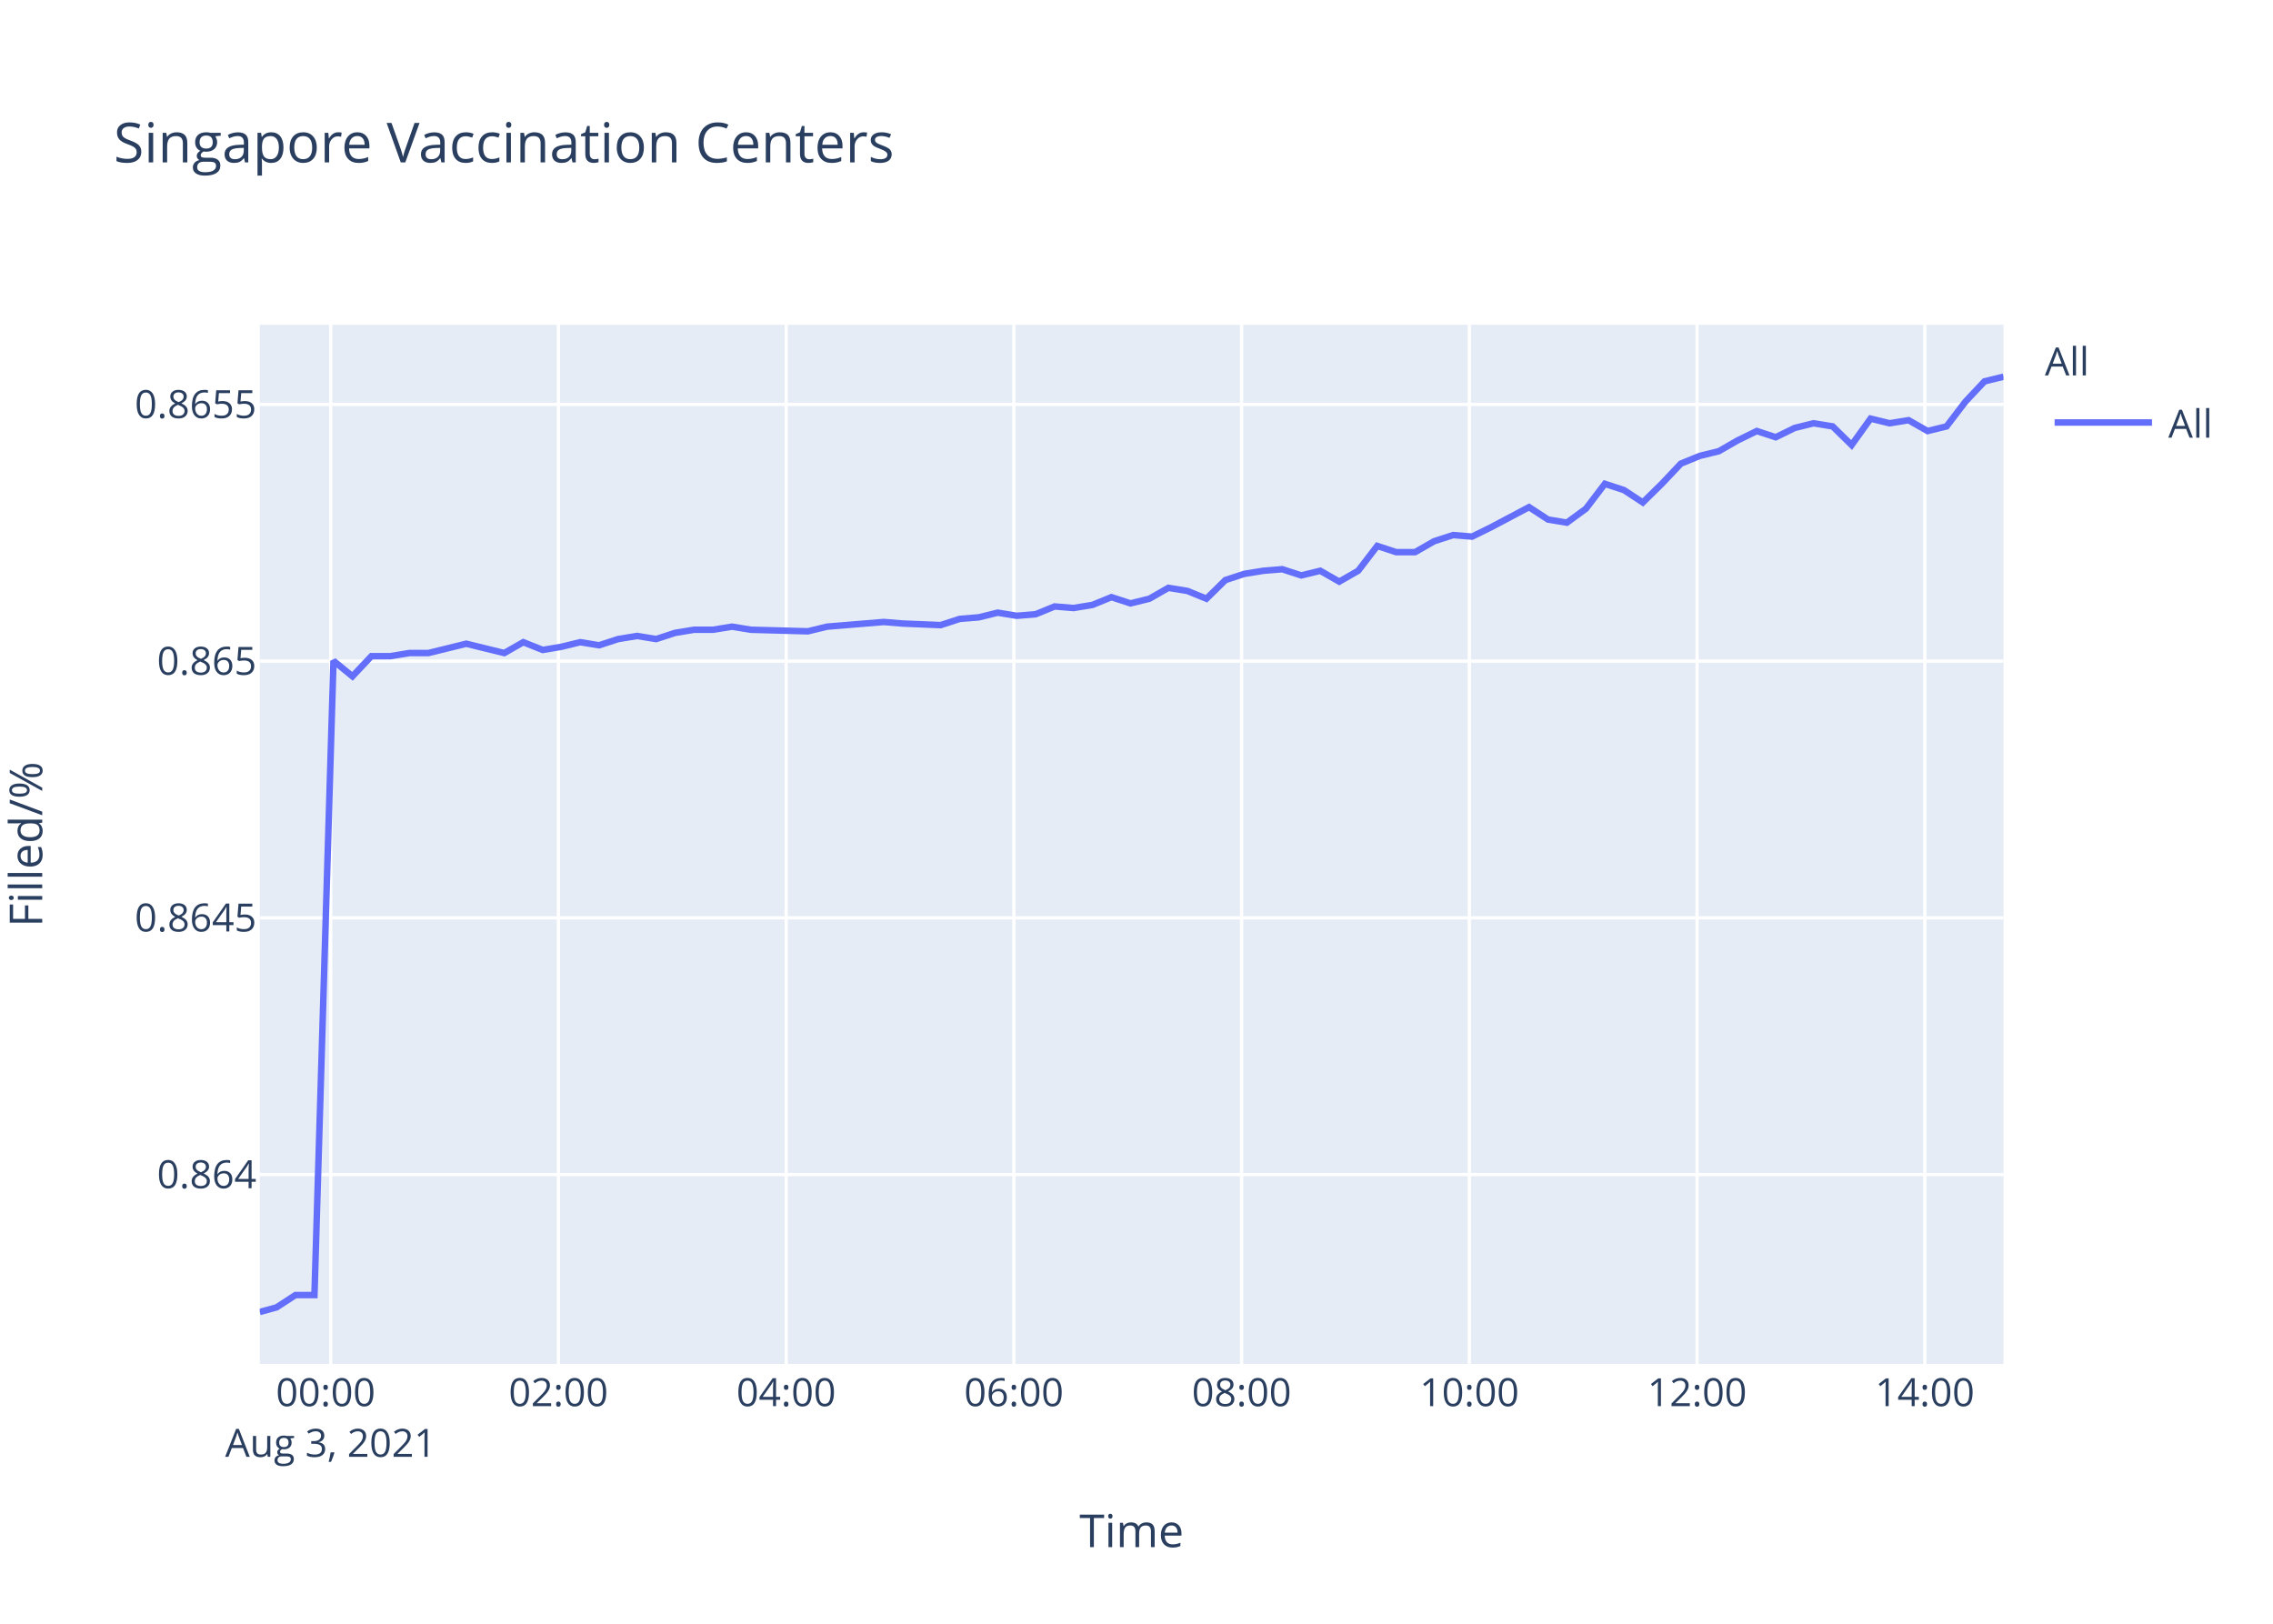
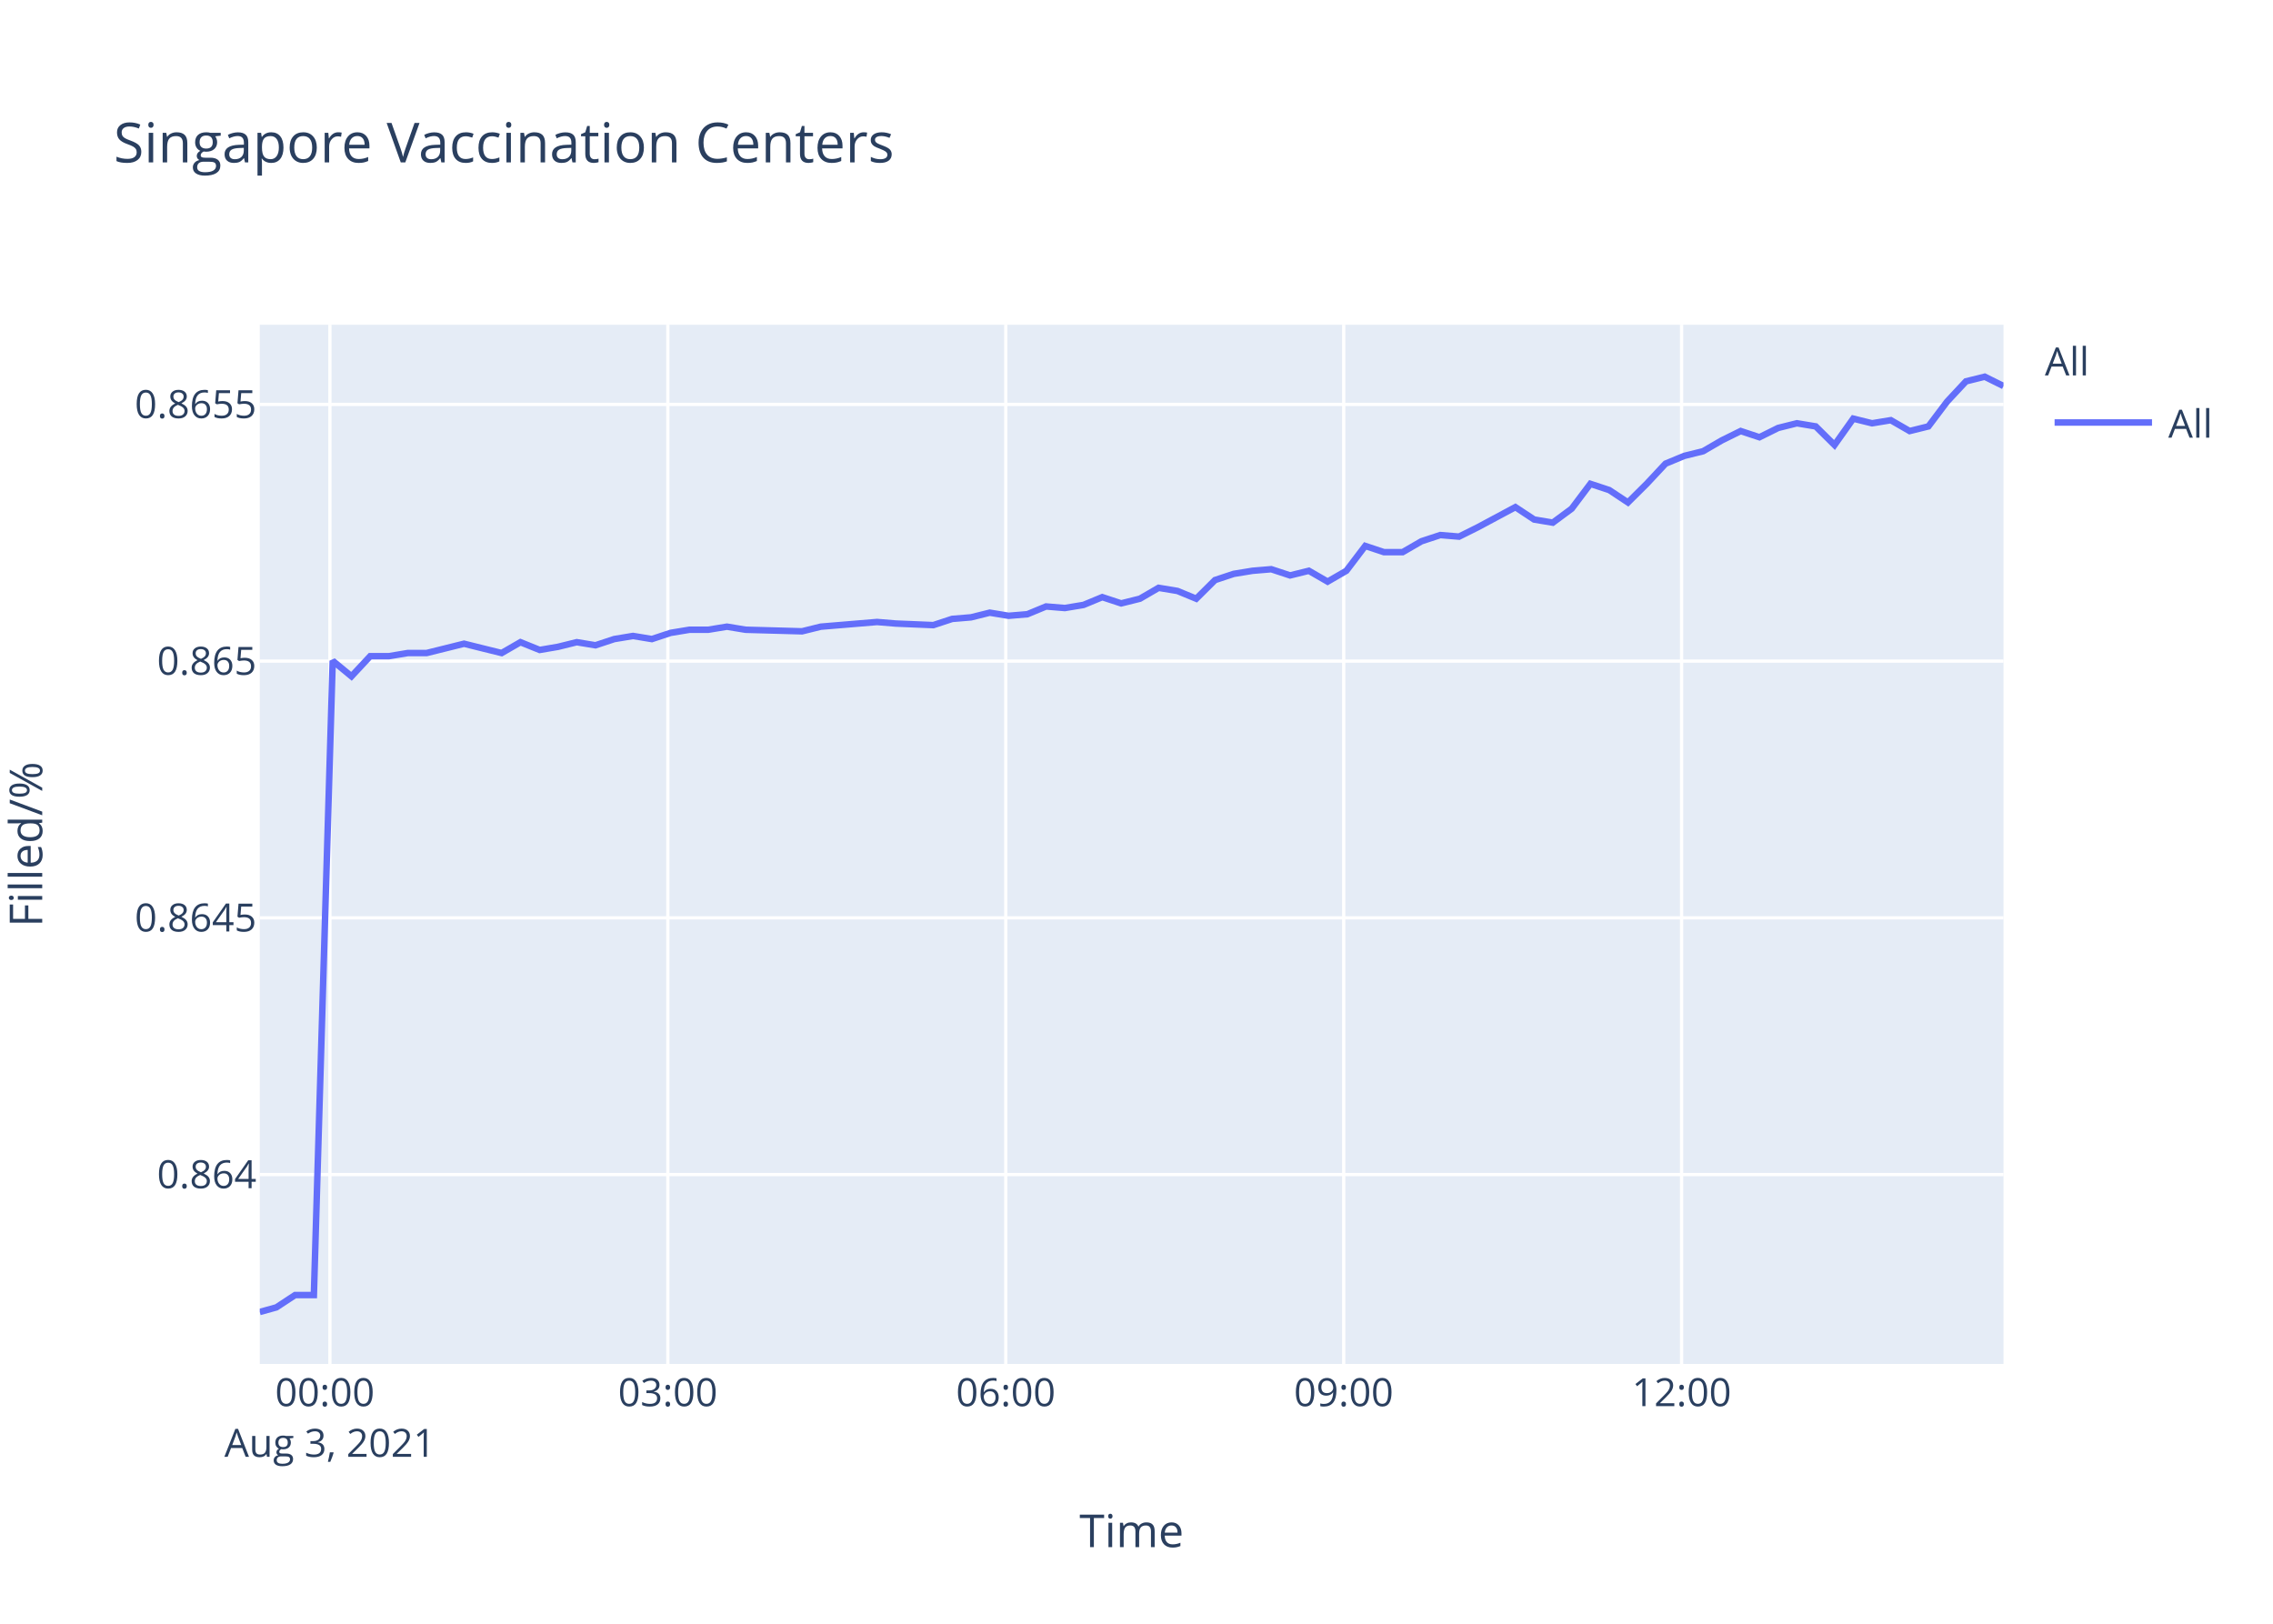
<svg xmlns="http://www.w3.org/2000/svg" class="main-svg" width="700" height="500" style="" viewBox="0 0 700 500">
  <rect x="0" y="0" width="700" height="500" style="fill: rgb(255, 255, 255); fill-opacity: 1;" />
-   <defs id="defs-52b89a">
+   <defs id="defs-a197a5">
    <g class="clips">
-       <clipPath id="clip52b89axyplot" class="plotclip">
+       <clipPath id="clipa197a5xyplot" class="plotclip">
        <rect width="537" height="320" />
      </clipPath>
-       <clipPath class="axesclip" id="clip52b89ax">
+       <clipPath class="axesclip" id="clipa197a5x">
        <rect x="80" y="0" width="537" height="500" />
      </clipPath>
-       <clipPath class="axesclip" id="clip52b89ay">
+       <clipPath class="axesclip" id="clipa197a5y">
        <rect x="0" y="100" width="700" height="320" />
      </clipPath>
-       <clipPath class="axesclip" id="clip52b89axy">
+       <clipPath class="axesclip" id="clipa197a5xy">
        <rect x="80" y="100" width="537" height="320" />
      </clipPath>
    </g>
    <g class="gradients" />
  </defs>
  <g class="bglayer">
    <rect class="bg" x="80" y="100" width="537" height="320" style="fill: rgb(229, 236, 246); fill-opacity: 1; stroke-width: 0;" />
  </g>
  <g class="layer-below">
    <g class="imagelayer" />
    <g class="shapelayer" />
  </g>
  <g class="cartesianlayer">
    <g class="subplot xy">
      <g class="layer-subplot">
        <g class="shapelayer" />
        <g class="imagelayer" />
      </g>
      <g class="gridlayer">
        <g class="x">
-           <path class="xgrid crisp" transform="translate(101.84,0)" d="M0,100v320" style="stroke: rgb(255, 255, 255); stroke-opacity: 1; stroke-width: 1px;" />
-           <path class="xgrid crisp" transform="translate(171.97,0)" d="M0,100v320" style="stroke: rgb(255, 255, 255); stroke-opacity: 1; stroke-width: 1px;" />
-           <path class="xgrid crisp" transform="translate(242.11,0)" d="M0,100v320" style="stroke: rgb(255, 255, 255); stroke-opacity: 1; stroke-width: 1px;" />
-           <path class="xgrid crisp" transform="translate(312.24,0)" d="M0,100v320" style="stroke: rgb(255, 255, 255); stroke-opacity: 1; stroke-width: 1px;" />
-           <path class="xgrid crisp" transform="translate(382.37,0)" d="M0,100v320" style="stroke: rgb(255, 255, 255); stroke-opacity: 1; stroke-width: 1px;" />
-           <path class="xgrid crisp" transform="translate(452.5,0)" d="M0,100v320" style="stroke: rgb(255, 255, 255); stroke-opacity: 1; stroke-width: 1px;" />
-           <path class="xgrid crisp" transform="translate(522.64,0)" d="M0,100v320" style="stroke: rgb(255, 255, 255); stroke-opacity: 1; stroke-width: 1px;" />
-           <path class="xgrid crisp" transform="translate(592.77,0)" d="M0,100v320" style="stroke: rgb(255, 255, 255); stroke-opacity: 1; stroke-width: 1px;" />
+           <path class="xgrid crisp" transform="translate(101.6,0)" d="M0,100v320" style="stroke: rgb(255, 255, 255); stroke-opacity: 1; stroke-width: 1px;" />
+           <path class="xgrid crisp" transform="translate(205.67,0)" d="M0,100v320" style="stroke: rgb(255, 255, 255); stroke-opacity: 1; stroke-width: 1px;" />
+           <path class="xgrid crisp" transform="translate(309.74,0)" d="M0,100v320" style="stroke: rgb(255, 255, 255); stroke-opacity: 1; stroke-width: 1px;" />
+           <path class="xgrid crisp" transform="translate(413.81,0)" d="M0,100v320" style="stroke: rgb(255, 255, 255); stroke-opacity: 1; stroke-width: 1px;" />
+           <path class="xgrid crisp" transform="translate(517.87,0)" d="M0,100v320" style="stroke: rgb(255, 255, 255); stroke-opacity: 1; stroke-width: 1px;" />
        </g>
        <g class="y">
          <path class="ygrid crisp" transform="translate(0,361.68)" d="M80,0h537" style="stroke: rgb(255, 255, 255); stroke-opacity: 1; stroke-width: 1px;" />
          <path class="ygrid crisp" transform="translate(0,282.63)" d="M80,0h537" style="stroke: rgb(255, 255, 255); stroke-opacity: 1; stroke-width: 1px;" />
          <path class="ygrid crisp" transform="translate(0,203.58)" d="M80,0h537" style="stroke: rgb(255, 255, 255); stroke-opacity: 1; stroke-width: 1px;" />
          <path class="ygrid crisp" transform="translate(0,124.53)" d="M80,0h537" style="stroke: rgb(255, 255, 255); stroke-opacity: 1; stroke-width: 1px;" />
        </g>
      </g>
      <g class="zerolinelayer" />
      <path class="xlines-below" />
      <path class="ylines-below" />
      <g class="overlines-below" />
      <g class="xaxislayer-below" />
      <g class="yaxislayer-below" />
      <g class="overaxes-below" />
-       <g class="plot" transform="translate(80,100)" clip-path="url('#clip52b89axyplot')">
+       <g class="plot" transform="translate(80,100)" clip-path="url('#clipa197a5xyplot')">
        <g class="scatterlayer mlayer">
-           <g class="trace scatter tracec767f2" style="stroke-miterlimit: 2; opacity: 1;">
+           <g class="trace scatter tracef7aef5" style="stroke-miterlimit: 2; opacity: 1;">
            <g class="fills" />
            <g class="errorbars" />
            <g class="lines">
-               <path class="js-line" d="M0,304L5.17,302.58L11.01,298.78L16.84,298.78L22.7,103.48L28.54,108.26L34.39,102.05L40.24,102.05L46.07,101.09L51.92,101.09L57.75,99.66L63.6,98.22L69.44,99.66L75.3,101.09L81.15,97.75L87.14,100.14L92.83,99.18L98.68,97.75L104.5,98.7L110.35,96.79L116.2,95.83L122.07,96.79L127.89,94.88L133.76,93.92L139.6,93.92L145.43,92.97L151.26,93.92L168.81,94.4L174.66,92.97L192.17,91.53L198.01,92.01L209.69,92.49L215.55,90.58L221.42,90.1L227.25,88.66L233.12,89.62L238.95,89.14L244.79,86.75L250.61,87.23L256.45,86.27L262.28,83.88L268.16,85.8L273.99,84.36L279.82,81.01L285.68,81.97L291.54,84.36L297.38,78.62L303.2,76.71L309.07,75.76L314.89,75.28L320.74,77.19L326.59,75.76L332.44,79.1L338.27,75.76L344.14,68.11L349.96,70.02L355.8,70.02L361.65,66.67L367.52,64.76L373.34,65.24L379.17,62.37L390.89,56.16L396.73,59.98L402.54,60.94L408.42,56.63L414.24,48.99L420.1,50.9L425.93,54.72L431.77,48.99L437.64,42.77L443.47,40.38L449.32,38.95L455.16,35.6L461.03,32.73L466.86,34.64L472.69,31.78L478.53,30.34L484.39,31.3L490.23,37.03L496.06,28.91L501.93,30.34L507.77,29.39L513.63,32.73L519.47,31.3L525.31,23.65L531.16,17.43L537,16" style="vector-effect: non-scaling-stroke; fill: none; stroke: rgb(99, 110, 250); stroke-opacity: 1; stroke-width: 2px; opacity: 1;" />
+               <path class="js-line" d="M0,304L5.11,302.58L10.89,298.78L16.66,298.78L22.46,103.48L28.24,108.26L34.02,102.05L39.81,102.05L45.57,101.09L51.36,101.09L57.13,99.66L62.91,98.22L68.69,99.66L74.49,101.09L80.28,97.75L86.2,100.14L91.83,99.18L97.62,97.75L103.38,98.7L109.16,96.79L114.95,95.83L120.75,96.79L126.51,94.88L132.32,93.92L138.09,93.92L143.87,92.97L149.63,93.92L167,94.4L172.78,92.97L190.1,91.53L195.87,92.01L207.43,92.49L213.23,90.58L219.03,90.1L224.81,88.66L230.61,89.62L236.38,89.14L242.15,86.75L247.92,87.23L253.69,86.27L259.46,83.88L265.28,85.8L271.05,84.36L276.81,81.01L282.61,81.97L288.4,84.36L294.18,78.62L299.94,76.71L305.75,75.76L311.5,75.28L317.29,77.19L323.08,75.76L328.86,79.1L334.63,75.76L340.44,68.11L346.19,70.02L351.97,70.02L357.76,66.67L363.56,64.76L369.33,65.24L375.09,62.37L386.68,56.16L392.46,59.98L398.21,60.94L404.03,56.63L409.78,48.99L415.58,50.9L421.35,54.72L427.12,48.99L432.93,42.77L438.7,40.38L444.49,38.95L450.26,35.6L456.07,32.73L461.84,34.64L467.6,31.78L473.38,30.34L479.18,31.3L484.96,37.03L490.73,28.91L496.53,30.34L502.3,29.39L508.1,32.73L513.88,31.3L519.65,23.65L525.45,17.43L531.22,16L537,18.87" style="vector-effect: non-scaling-stroke; fill: none; stroke: rgb(99, 110, 250); stroke-opacity: 1; stroke-width: 2px; opacity: 1;" />
            </g>
            <g class="points" />
            <g class="text" />
          </g>
        </g>
      </g>
      <g class="overplot" />
      <path class="xlines-above crisp" d="M0,0" style="fill: none;" />
      <path class="ylines-above crisp" d="M0,0" style="fill: none;" />
      <g class="overlines-above" />
      <g class="xaxislayer-above">
        <g class="xtick">
-           <text text-anchor="middle" x="0" y="433" transform="translate(101.84,0)" style="font-family: 'Open Sans', verdana, arial, sans-serif; font-size: 12px; fill: rgb(42, 63, 95); fill-opacity: 1; white-space: pre;">
+           <text text-anchor="middle" x="0" y="433" transform="translate(101.6,0)" style="font-family: 'Open Sans', verdana, arial, sans-serif; font-size: 12px; fill: rgb(42, 63, 95); fill-opacity: 1; white-space: pre;">
            <tspan class="line" dy="0em" x="0" y="433">00:00</tspan>
            <tspan class="line" dy="1.3em" x="0" y="433">Aug 3, 2021</tspan>
          </text>
        </g>
        <g class="xtick">
-           <text text-anchor="middle" x="0" y="433" transform="translate(171.97,0)" style="font-family: 'Open Sans', verdana, arial, sans-serif; font-size: 12px; fill: rgb(42, 63, 95); fill-opacity: 1; white-space: pre;">02:00</text>
+           <text text-anchor="middle" x="0" y="433" transform="translate(205.67,0)" style="font-family: 'Open Sans', verdana, arial, sans-serif; font-size: 12px; fill: rgb(42, 63, 95); fill-opacity: 1; white-space: pre;">03:00</text>
        </g>
        <g class="xtick">
-           <text text-anchor="middle" x="0" y="433" transform="translate(242.11,0)" style="font-family: 'Open Sans', verdana, arial, sans-serif; font-size: 12px; fill: rgb(42, 63, 95); fill-opacity: 1; white-space: pre;">04:00</text>
+           <text text-anchor="middle" x="0" y="433" transform="translate(309.74,0)" style="font-family: 'Open Sans', verdana, arial, sans-serif; font-size: 12px; fill: rgb(42, 63, 95); fill-opacity: 1; white-space: pre;">06:00</text>
        </g>
        <g class="xtick">
-           <text text-anchor="middle" x="0" y="433" transform="translate(312.24,0)" style="font-family: 'Open Sans', verdana, arial, sans-serif; font-size: 12px; fill: rgb(42, 63, 95); fill-opacity: 1; white-space: pre;">06:00</text>
+           <text text-anchor="middle" x="0" y="433" transform="translate(413.81,0)" style="font-family: 'Open Sans', verdana, arial, sans-serif; font-size: 12px; fill: rgb(42, 63, 95); fill-opacity: 1; white-space: pre;">09:00</text>
        </g>
        <g class="xtick">
-           <text text-anchor="middle" x="0" y="433" transform="translate(382.37,0)" style="font-family: 'Open Sans', verdana, arial, sans-serif; font-size: 12px; fill: rgb(42, 63, 95); fill-opacity: 1; white-space: pre;">08:00</text>
-         </g>
-         <g class="xtick">
-           <text text-anchor="middle" x="0" y="433" transform="translate(452.5,0)" style="font-family: 'Open Sans', verdana, arial, sans-serif; font-size: 12px; fill: rgb(42, 63, 95); fill-opacity: 1; white-space: pre;">10:00</text>
-         </g>
-         <g class="xtick">
-           <text text-anchor="middle" x="0" y="433" transform="translate(522.64,0)" style="font-family: 'Open Sans', verdana, arial, sans-serif; font-size: 12px; fill: rgb(42, 63, 95); fill-opacity: 1; white-space: pre;">12:00</text>
-         </g>
-         <g class="xtick">
-           <text text-anchor="middle" x="0" y="433" transform="translate(592.77,0)" style="font-family: 'Open Sans', verdana, arial, sans-serif; font-size: 12px; fill: rgb(42, 63, 95); fill-opacity: 1; white-space: pre;">14:00</text>
+           <text text-anchor="middle" x="0" y="433" transform="translate(517.87,0)" style="font-family: 'Open Sans', verdana, arial, sans-serif; font-size: 12px; fill: rgb(42, 63, 95); fill-opacity: 1; white-space: pre;">12:00</text>
        </g>
      </g>
      <g class="yaxislayer-above">
        <g class="ytick">
          <text text-anchor="end" x="79" y="4.2" transform="translate(0,361.68)" style="font-family: 'Open Sans', verdana, arial, sans-serif; font-size: 12px; fill: rgb(42, 63, 95); fill-opacity: 1; white-space: pre;">0.864</text>
        </g>
        <g class="ytick">
          <text text-anchor="end" x="79" y="4.2" transform="translate(0,282.63)" style="font-family: 'Open Sans', verdana, arial, sans-serif; font-size: 12px; fill: rgb(42, 63, 95); fill-opacity: 1; white-space: pre;">0.8645</text>
        </g>
        <g class="ytick">
          <text text-anchor="end" x="79" y="4.2" transform="translate(0,203.58)" style="font-family: 'Open Sans', verdana, arial, sans-serif; font-size: 12px; fill: rgb(42, 63, 95); fill-opacity: 1; white-space: pre;">0.865</text>
        </g>
        <g class="ytick">
          <text text-anchor="end" x="79" y="4.2" transform="translate(0,124.53)" style="font-family: 'Open Sans', verdana, arial, sans-serif; font-size: 12px; fill: rgb(42, 63, 95); fill-opacity: 1; white-space: pre;">0.8655</text>
        </g>
      </g>
      <g class="overaxes-above" />
    </g>
  </g>
  <g class="polarlayer" />
  <g class="ternarylayer" />
  <g class="geolayer" />
  <g class="funnelarealayer" />
  <g class="pielayer" />
  <g class="treemaplayer" />
  <g class="sunburstlayer" />
  <g class="glimages" />
-   <defs id="topdefs-52b89a">
+   <defs id="topdefs-a197a5">
    <g class="clips" />
-     <clipPath id="legend52b89a">
+     <clipPath id="legenda197a5">
      <rect width="60" height="45" x="0" y="0" />
    </clipPath>
  </defs>
  <g class="layer-above">
    <g class="imagelayer" />
    <g class="shapelayer" />
  </g>
  <g class="infolayer">
    <g class="legend" pointer-events="all" transform="translate(627.74,100)">
      <rect class="bg" shape-rendering="crispEdges" width="60" height="45" x="0" y="0" style="stroke: rgb(68, 68, 68); stroke-opacity: 1; fill: rgb(255, 255, 255); fill-opacity: 1; stroke-width: 0px;" />
-       <g class="scrollbox" transform="" clip-path="url('#legend52b89a')">
+       <g class="scrollbox" transform="" clip-path="url('#legenda197a5')">
        <text class="legendtitletext" text-anchor="start" x="2" y="15.6" style="font-family: 'Open Sans', verdana, arial, sans-serif; font-size: 12px; fill: rgb(42, 63, 95); fill-opacity: 1; white-space: pre;">All</text>
        <g class="groups" transform="">
          <g class="traces" transform="translate(0,30.1)" style="opacity: 1;">
            <text class="legendtext" text-anchor="start" x="40" y="4.68" style="font-family: 'Open Sans', verdana, arial, sans-serif; font-size: 12px; fill: rgb(42, 63, 95); fill-opacity: 1; white-space: pre;">All</text>
            <g class="layers" style="opacity: 1;">
              <g class="legendfill" />
              <g class="legendlines">
                <path class="js-line" d="M5,0h30" style="fill: none; stroke: rgb(99, 110, 250); stroke-opacity: 1; stroke-width: 2px;" />
              </g>
              <g class="legendsymbols">
                <g class="legendpoints" />
              </g>
            </g>
            <rect class="legendtoggle" x="0" y="-9.5" width="54.891" height="19" style="fill: rgb(0, 0, 0); fill-opacity: 0;" />
          </g>
        </g>
      </g>
      <rect class="scrollbar" rx="20" ry="3" width="0" height="0" x="0" y="0" style="fill: rgb(128, 139, 164); fill-opacity: 1;" />
    </g>
    <g class="g-gtitle">
      <text class="gtitle" x="35" y="50" text-anchor="start" dy="0em" style="font-family: 'Open Sans', verdana, arial, sans-serif; font-size: 17px; fill: rgb(42, 63, 95); opacity: 1; font-weight: normal; white-space: pre;">Singapore Vaccination Centers</text>
    </g>
    <g class="g-xtitle">
      <text class="xtitle" x="348.5" y="476.409" text-anchor="middle" style="font-family: 'Open Sans', verdana, arial, sans-serif; font-size: 14px; fill: rgb(42, 63, 95); opacity: 1; font-weight: normal; white-space: pre;">Time</text>
    </g>
    <g class="g-ytitle" transform="translate(0.7998047,0)">
      <text class="ytitle" transform="rotate(-90,12.2,260)" x="12.2" y="260" text-anchor="middle" style="font-family: 'Open Sans', verdana, arial, sans-serif; font-size: 14px; fill: rgb(42, 63, 95); opacity: 1; font-weight: normal; white-space: pre;">Filled/%</text>
    </g>
  </g>
</svg>
